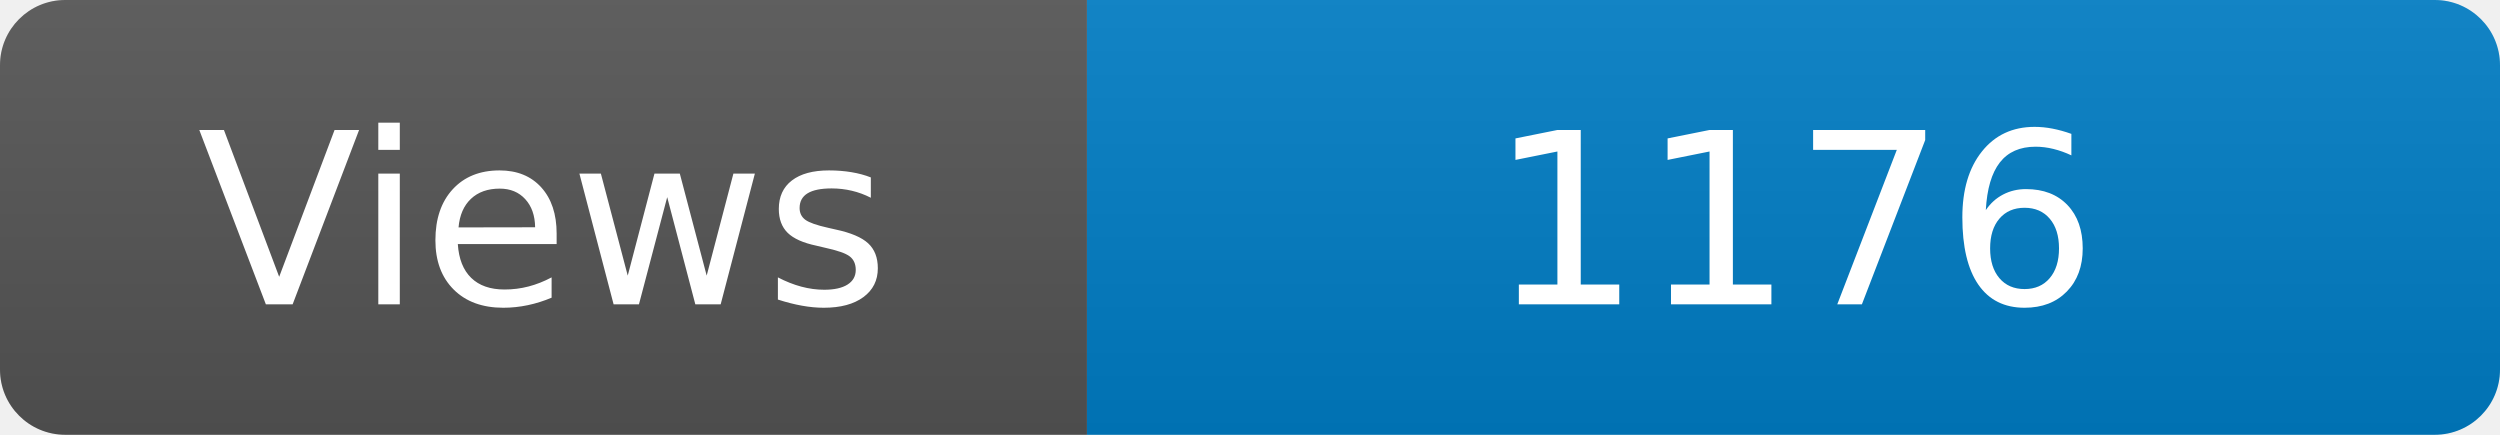
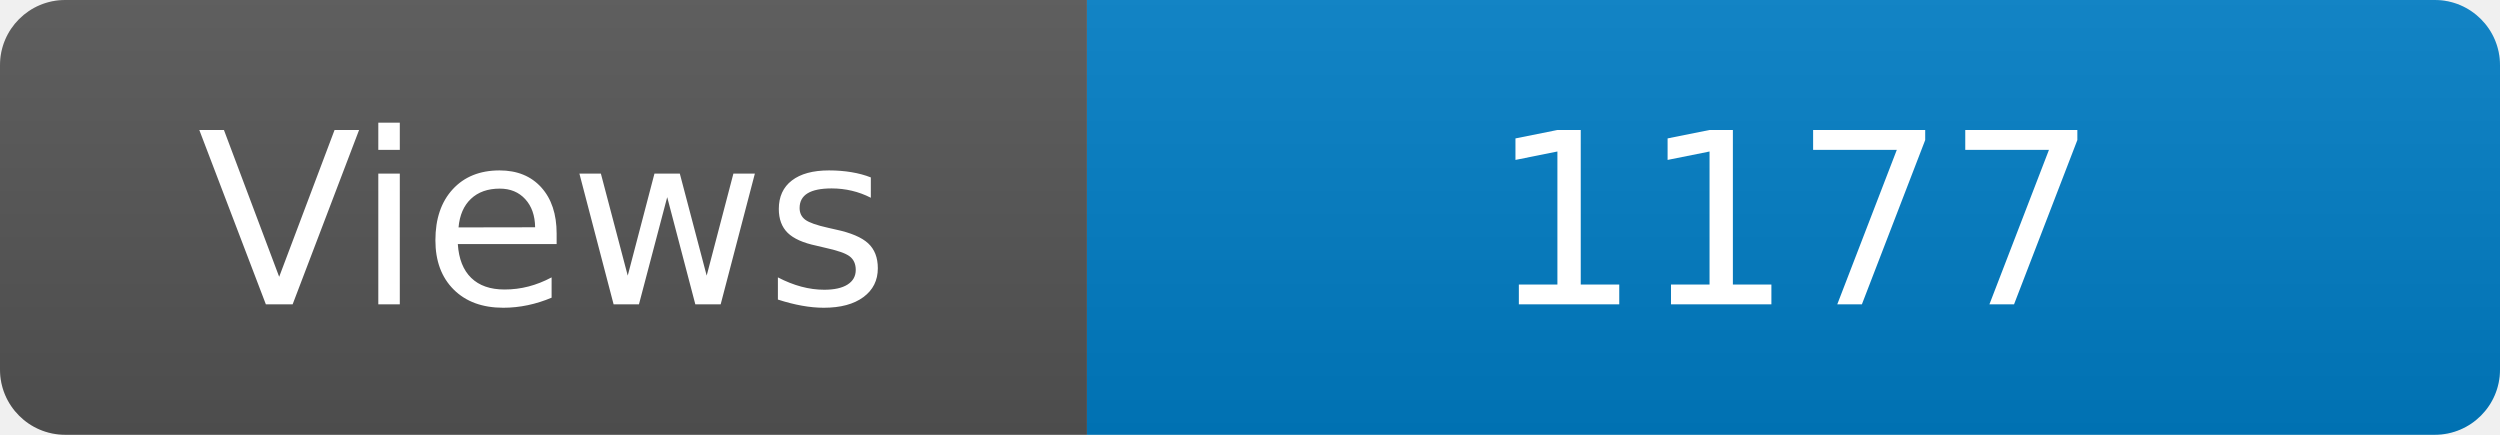
<svg xmlns="http://www.w3.org/2000/svg" width="115" height="20" role="img" aria-label="Maintained?: yes">
  <linearGradient id="s" x2="0" y2="100%">
    <stop offset="0" stop-color="#bbb" stop-opacity=".1" />
    <stop offset="1" stop-opacity=".1" />
  </linearGradient>
  <clipPath id="r">
    <rect width="115" height="20" rx="3" fill="#fff" />
  </clipPath>
  <g clip-path="url(#r)">
    <rect width="50" height="20" fill="#555" />
    <rect x="50" width="160" height="20" fill="#007ec6" />
    <rect width="115" height="20" fill="url(#s)" />
  </g>
  <g fill="#fff" text-anchor="middle" font-family="Verdana,Geneva,DejaVu Sans,sans-serif" font-size="110">
    <text x="250" y="140" transform="scale(.1)" fill="#fff">Views</text>
-     <text x="825" y="140" transform="scale(.1)" fill="#fff">1176</text>
+     <text x="825" y="140" transform="scale(.1)" fill="#fff">1177</text>
  </g>
</svg>
